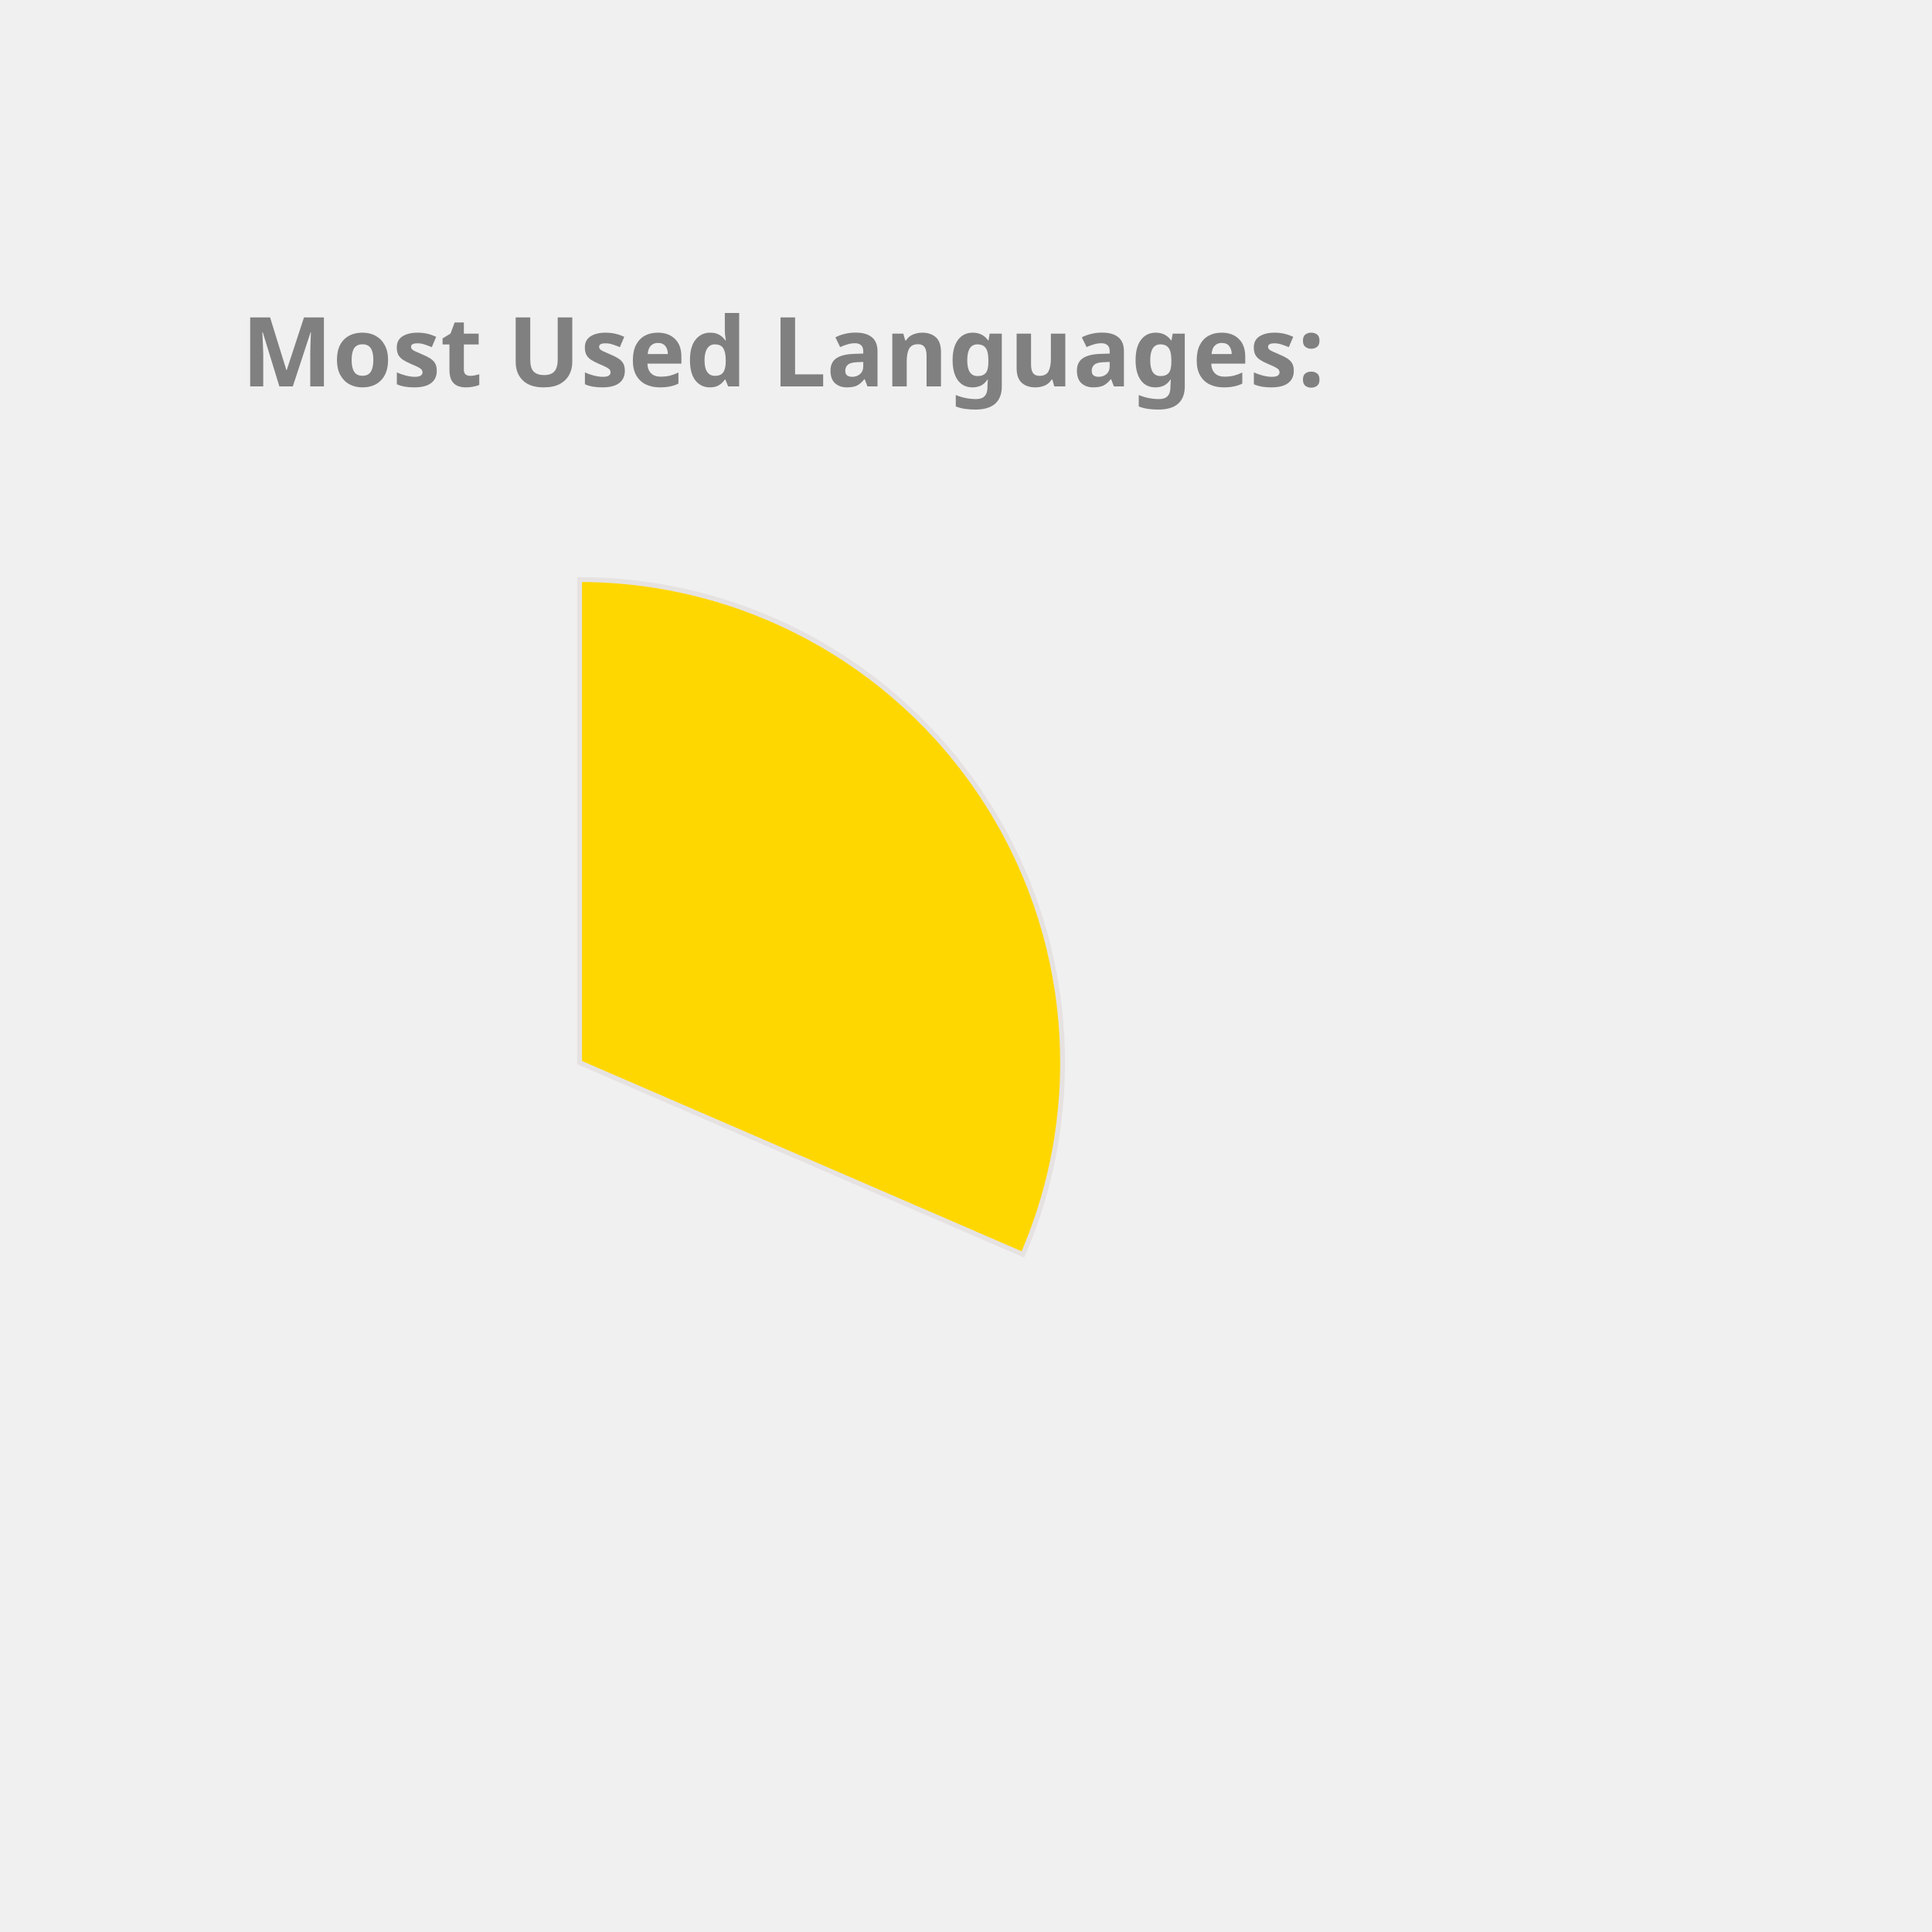
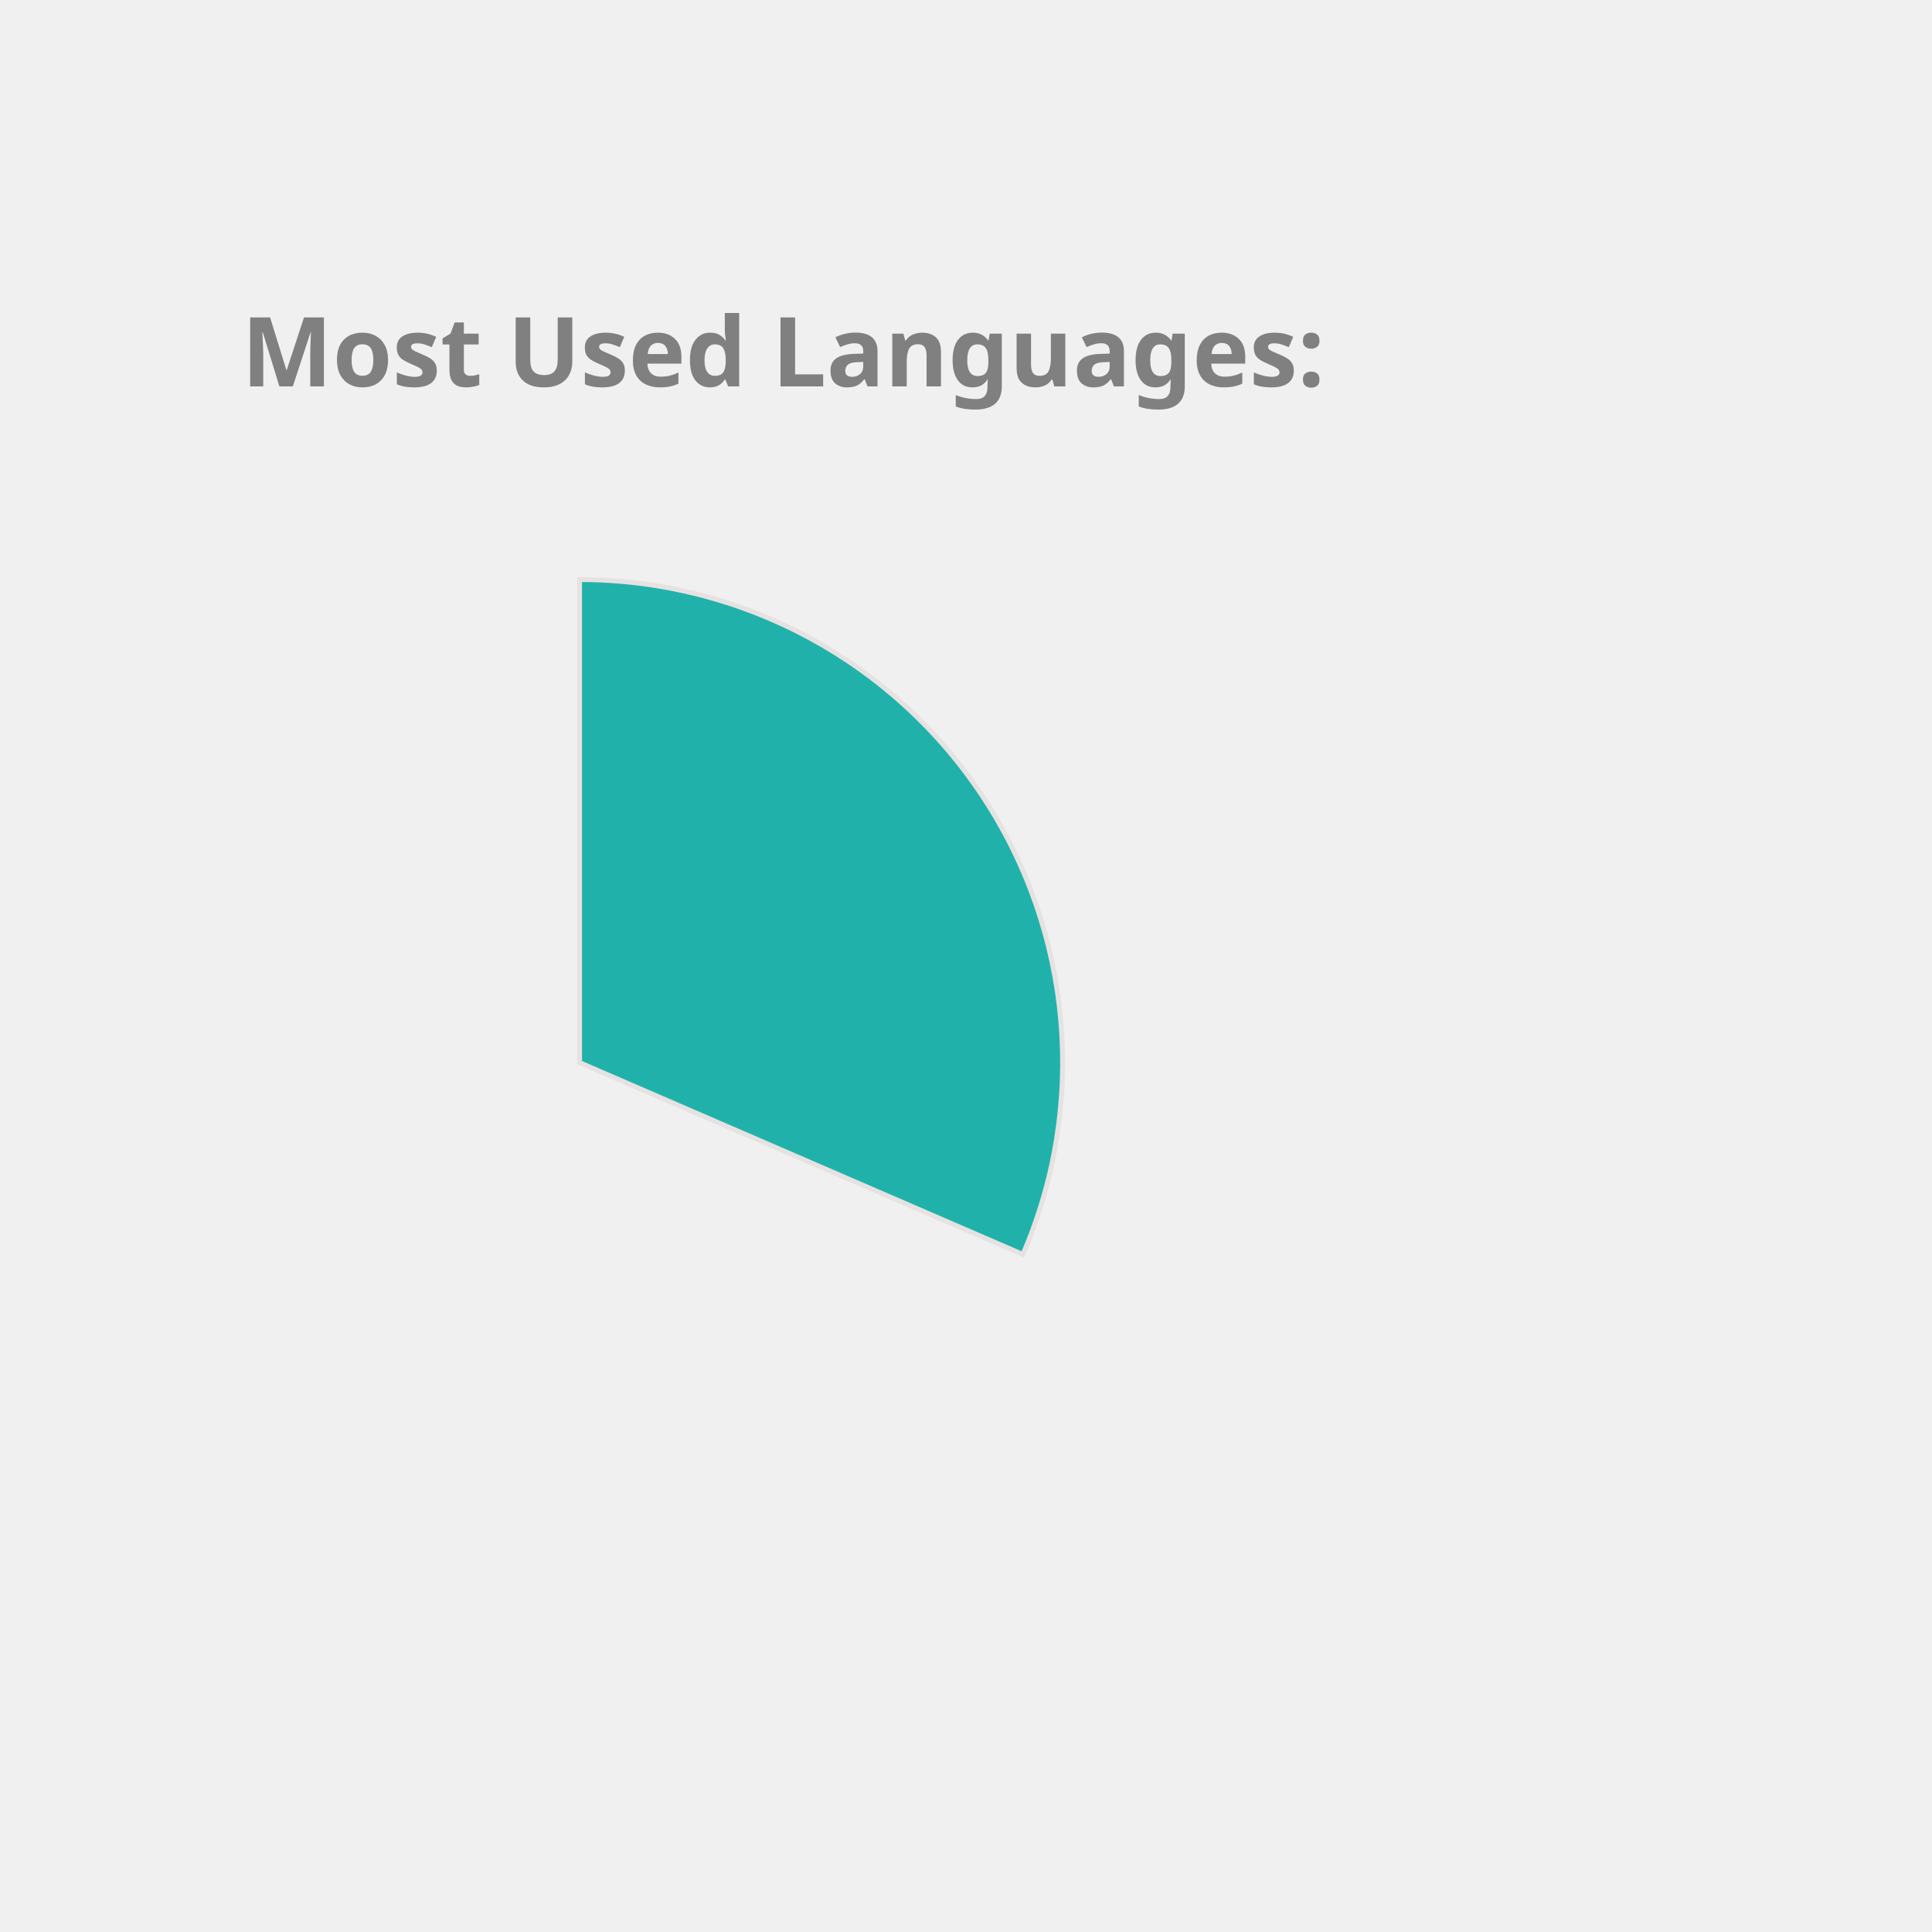
<svg xmlns="http://www.w3.org/2000/svg" height="350px" width="350px" viewBox="0 0 400 400">
  <style> 
        .label {
                font: bold 20px sans-serif;
                color: #404040;
                -webkit-text-stroke: 1px white;
        }

        path {
                stroke: #E6E2E1;
                stroke-width: 1px;
                transform: translate(60px, 100px);
        }

        .path_1 {
                animation: fadeIn 5s linear forwards;
        }

        .path_2 {
                transform: scale(0);
                animation: fadeIn 5s linear forwards 5s;
        }


        
        .path_3 {
                transform: scale(0);
                animation: fadeIn 5s linear forwards 10s;
        }


        .path_4 {
                transform: scale(0);
                animation: fadeIn 5s linear forwards 15s;
        }

        .path_5 {
                transform: scale(0);
                animation: fadeIn 5s linear forwards 20s;
        }

        .path_6 {
                transform: scale(0);
                animation: fadeIn 5s linear forwards 25s;
        }

        .path_7 {
                transform: scale(0);
                animation: fadeIn 5s linear forwards 30s;
        }

        .path_8 {
                transform: scale(0);
                animation: fadeIn 5s linear forwards 35s;
        }

        .path_9 {
                transform: scale(0);
                animation: fadeIn 5s linear forwards 40s;
        }

        .path_10 {
                transform: scale(0);
                animation: fadeIn 5s linear forwards 45s;
        }

        @keyframes fadeIn {
                0% {                        
                        transform: translate(250px, 300px) rotate(0deg) scale(0);
                        
                }
                50% {
                        transform: translate(150px, 220px) rotate(180deg) scale(0.5);
                        
                }
                
                100% {
                        transform: translate(60px, 120px) rotate(360deg) scale(1);
                        
                }
        }
        .txt_1 {
                opacity: 0;
                animation: txtShow 5s linear forwards 0s;
        }

        .txt_2 {
                opacity: 0;
                animation: txtShow 5s linear forwards 5s;
        }

        .txt_3 {
                opacity: 0;
                animation: txtShow 5s linear forwards 10s;
        }

        .txt_4 {
                opacity: 0;
                animation: txtShow 5s linear forwards 15s;
        }

        .txt_5 {
                opacity: 0;
                animation: txtShow 5s linear forwards 20s;
        }

        .txt_6 {
                opacity: 0;
                animation: txtShow 5s linear forwards 25s;
        }

        .txt_7 {
                opacity: 0;
                animation: txtShow 5s linear forwards 30s;
        }

        .txt_8 {
                opacity: 0;
                animation: txtShow 5s linear forwards 35s;
        }

        .txt_9 {
                opacity: 0;
                animation: txtShow 5s linear forwards 40s;
        }

        .txt_10 {
                opacity: 0;
                animation: txtShow 5s linear forwards 45s;
        }

        @keyframes txtShow {
                0% {                        
                        opacity: 0;
                        transform: translate(0px, 0px) scale(0);
                }
                100% {
                        opacity: 1;
                        transform: translate(0px, 0px) scale(1);
                        
                }
        }
</style>
-   <path class="path_1" d="M 60,120 L 60,20 A 100,100 0 0 1 151.775,159.715 Z" fill="Gold" stroke="#fff" stroke-width="2" />
-   <text class="txt_1" x="260" y="150" fill="Gold" stroke="Gold" stroke-width="1">C++</text>
-   <path class="path_2" d="M 60,120 L 151.775,159.715 A 100,100 0 0 1 16.854,210.213 Z" fill="RosyBrown" stroke="#fff" stroke-width="2" />
-   <text class="txt_2" x="260" y="170" fill="RosyBrown" stroke="RosyBrown" stroke-width="1">JavaScript</text>
-   <path class="path_3" d="M 60,120 L 16.854,210.213 A 100,100 0 0 1 -38.958,134.401 Z" fill="MediumSlateBlue" stroke="#fff" stroke-width="2" />
-   <text class="txt_3" x="260" y="190" fill="MediumSlateBlue" stroke="MediumSlateBlue" stroke-width="1">Jupyter Notebook</text>
-   <path class="path_4" d="M 60,120 L -38.958,134.401 A 100,100 0 0 1 -8.455,47.103 Z" fill="RoyalBlue" stroke="#fff" stroke-width="2" />
-   <text class="txt_4" x="260" y="210" fill="RoyalBlue" stroke="RoyalBlue" stroke-width="1">Java</text>
-   <path class="path_5" d="M 60,120 L -8.455,47.103 A 100,100 0 0 1 36.961,22.69 Z" fill="DarkKhaki" stroke="#fff" stroke-width="2" />
-   <text class="txt_5" x="260" y="230" fill="DarkKhaki" stroke="DarkKhaki" stroke-width="1">HTML</text>
-   <path class="path_6" d="M 60,120 L 36.961,22.69 A 100,100 0 0 1 54.976,20.126 Z" fill="Crimson" stroke="#fff" stroke-width="2" />
-   <text class="txt_6" x="260" y="250" fill="Crimson" stroke="Crimson" stroke-width="1">TypeScript</text>
-   <path class="path_7" d="M 60,120 L 54.976,20.126 A 100,100 0 0 1 59.372,20.002 Z" fill="Orange" stroke="#fff" stroke-width="2" />
-   <text class="txt_7" x="260" y="270" fill="Orange" stroke="Orange" stroke-width="1">CSS</text>
+   <path class="path_1" d="M 60,120 L 60,20 A 100,100 0 0 1 151.775,159.715 Z" fill="LightSeaGreen" stroke="#fff" stroke-width="2" />
+   <text class="txt_1" x="260" y="150" fill="LightSeaGreen" stroke="LightSeaGreen" stroke-width="1">C++</text>
+   <path class="path_2" d="M 60,120 L 151.775,159.715 A 100,100 0 0 1 16.854,210.213 Z" fill="SteelBlue" stroke="#fff" stroke-width="2" />
+   <text class="txt_2" x="260" y="170" fill="SteelBlue" stroke="SteelBlue" stroke-width="1">JavaScript</text>
+   <path class="path_3" d="M 60,120 L 16.854,210.213 A 100,100 0 0 1 -38.958,134.401 Z" fill="Pink" stroke="#fff" stroke-width="2" />
+   <text class="txt_3" x="260" y="190" fill="Pink" stroke="Pink" stroke-width="1">Jupyter Notebook</text>
+   <path class="path_4" d="M 60,120 L -38.958,134.401 A 100,100 0 0 1 -8.455,47.103 Z" fill="Gold" stroke="#fff" stroke-width="2" />
+   <text class="txt_4" x="260" y="210" fill="Gold" stroke="Gold" stroke-width="1">Java</text>
+   <path class="path_5" d="M 60,120 L -8.455,47.103 A 100,100 0 0 1 36.961,22.69 Z" fill="Salmon" stroke="#fff" stroke-width="2" />
+   <text class="txt_5" x="260" y="230" fill="Salmon" stroke="Salmon" stroke-width="1">HTML</text>
+   <path class="path_6" d="M 60,120 L 36.961,22.69 A 100,100 0 0 1 54.976,20.126 Z" fill="DarkKhaki" stroke="#fff" stroke-width="2" />
+   <text class="txt_6" x="260" y="250" fill="DarkKhaki" stroke="DarkKhaki" stroke-width="1">TypeScript</text>
+   <path class="path_7" d="M 60,120 L 54.976,20.126 A 100,100 0 0 1 59.372,20.002 Z" fill="IndianRed" stroke="#fff" stroke-width="2" />
+   <text class="txt_7" x="260" y="270" fill="IndianRed" stroke="IndianRed" stroke-width="1">CSS</text>
  <g class="label">
    <text x="50" y="80" fill="grey">Most Used Languages:</text>
  </g>
</svg>
